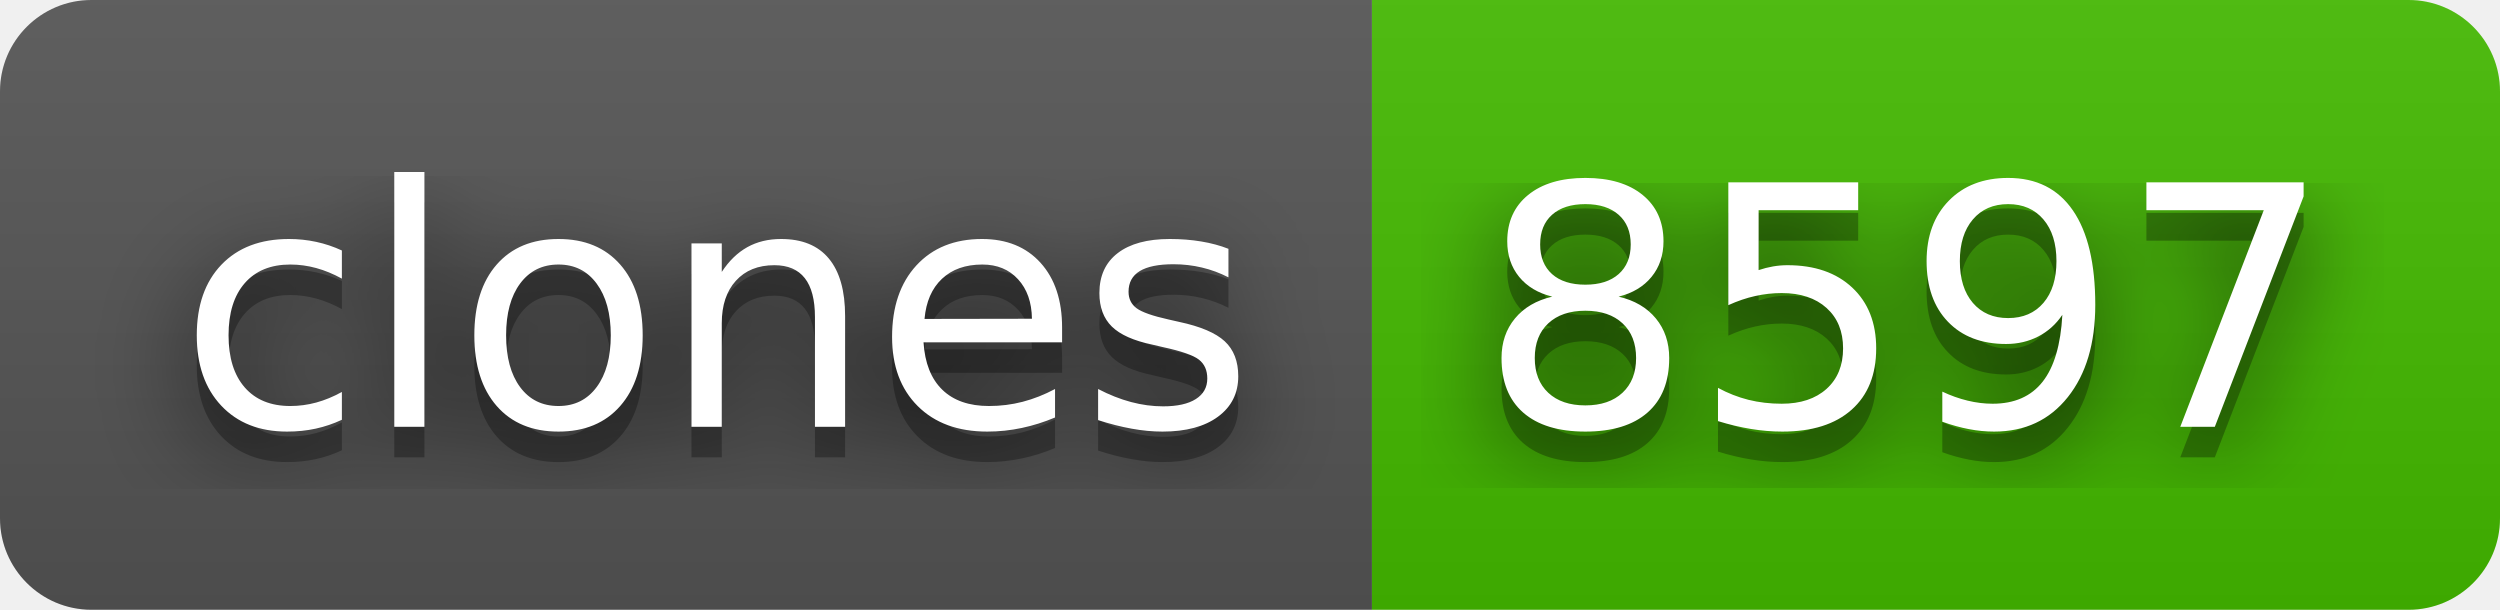
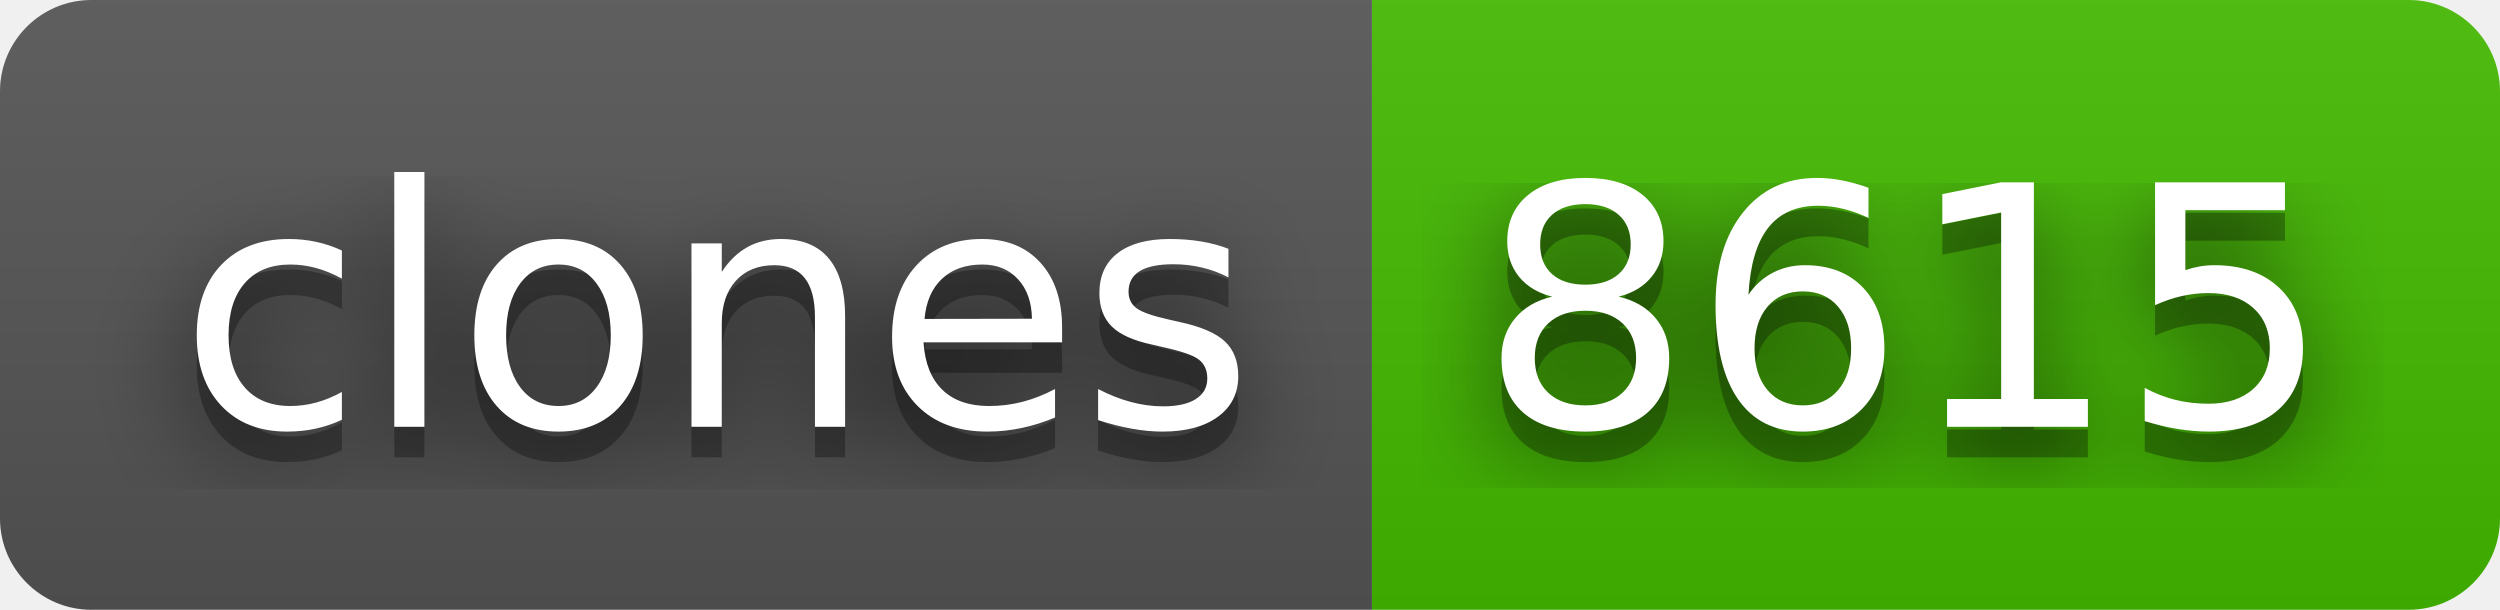
- <svg xmlns="http://www.w3.org/2000/svg" width="82" height="20" role="img" aria-label="clones: 8597">
+ <svg xmlns="http://www.w3.org/2000/svg" width="82" height="20" role="img" aria-label="clones: 8615">
  <filter id="blur">
    <feGaussianBlur stdDeviation="16" />
  </filter>
  <linearGradient id="s" x2="0" y2="100%">
    <stop offset="0" stop-color="#bbb" stop-opacity=".1" />
    <stop offset="1" stop-opacity=".1" />
  </linearGradient>
  <clipPath id="r">
    <rect width="82" height="20" rx="3" />
  </clipPath>
  <g clip-path="url(#r)">
    <rect width="45" height="20" fill="#555" />
    <rect x="45" width="37" height="20" fill="#4b0" />
    <rect width="82" height="20" fill="url(#s)" />
  </g>
  <g fill="#fff" text-anchor="middle" font-family="Verdana,Geneva,DejaVu Sans,sans-serif" text-rendering="geometricPrecision" font-size="110">
    <g transform="scale(.1)">
      <g aria-hidden="true" fill="#010101">
        <text x="235" y="150" fill-opacity=".8" filter="url(#blur)" textLength="350">clones</text>
        <text x="235" y="150" fill-opacity=".3" textLength="350">clones</text>
      </g>
      <text x="235" y="140" textLength="350">clones</text>
    </g>
    <g transform="scale(.1)">
      <g aria-hidden="true" fill="#010101">
-         <text x="625" y="150" fill-opacity=".8" filter="url(#blur)" textLength="270">8597</text>
-         <text x="625" y="150" fill-opacity=".3" textLength="270">8597</text>
+         <text x="625" y="150" fill-opacity=".8" filter="url(#blur)" textLength="270">8615</text>
+         <text x="625" y="150" fill-opacity=".3" textLength="270">8615</text>
      </g>
-       <text x="625" y="140" textLength="270">8597</text>
+       <text x="625" y="140" textLength="270">8615</text>
    </g>
  </g>
</svg>
